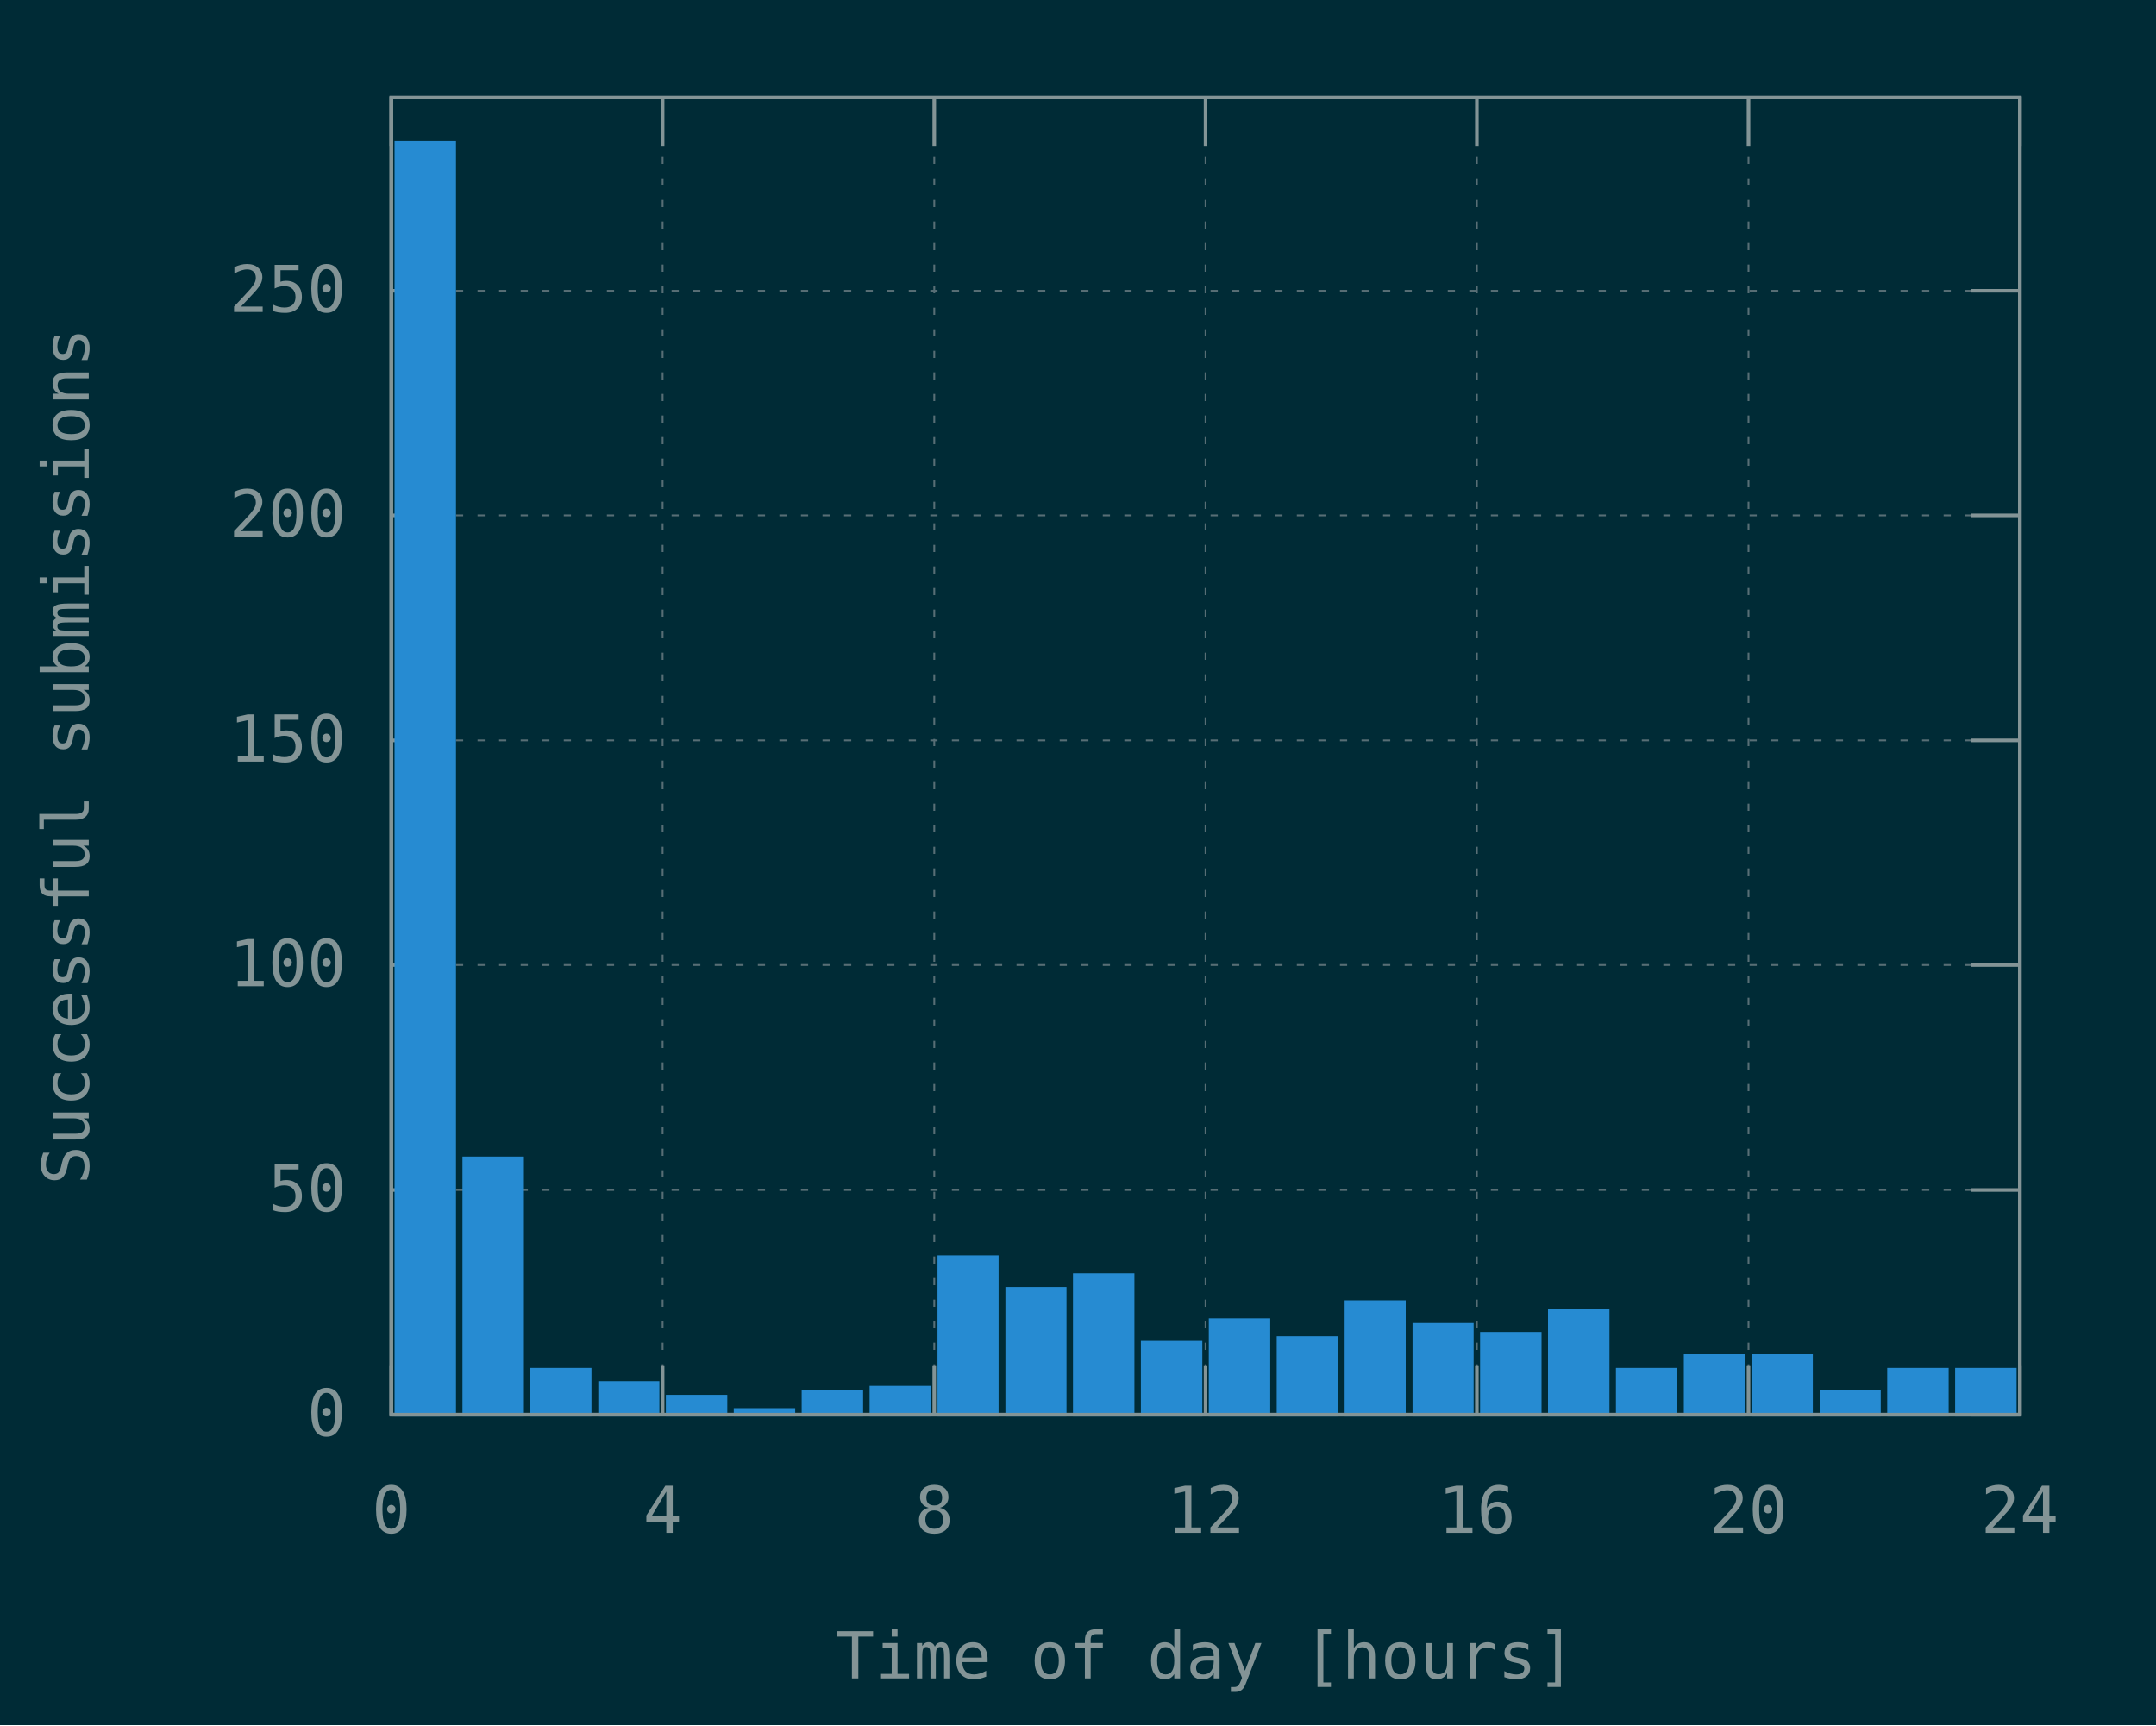
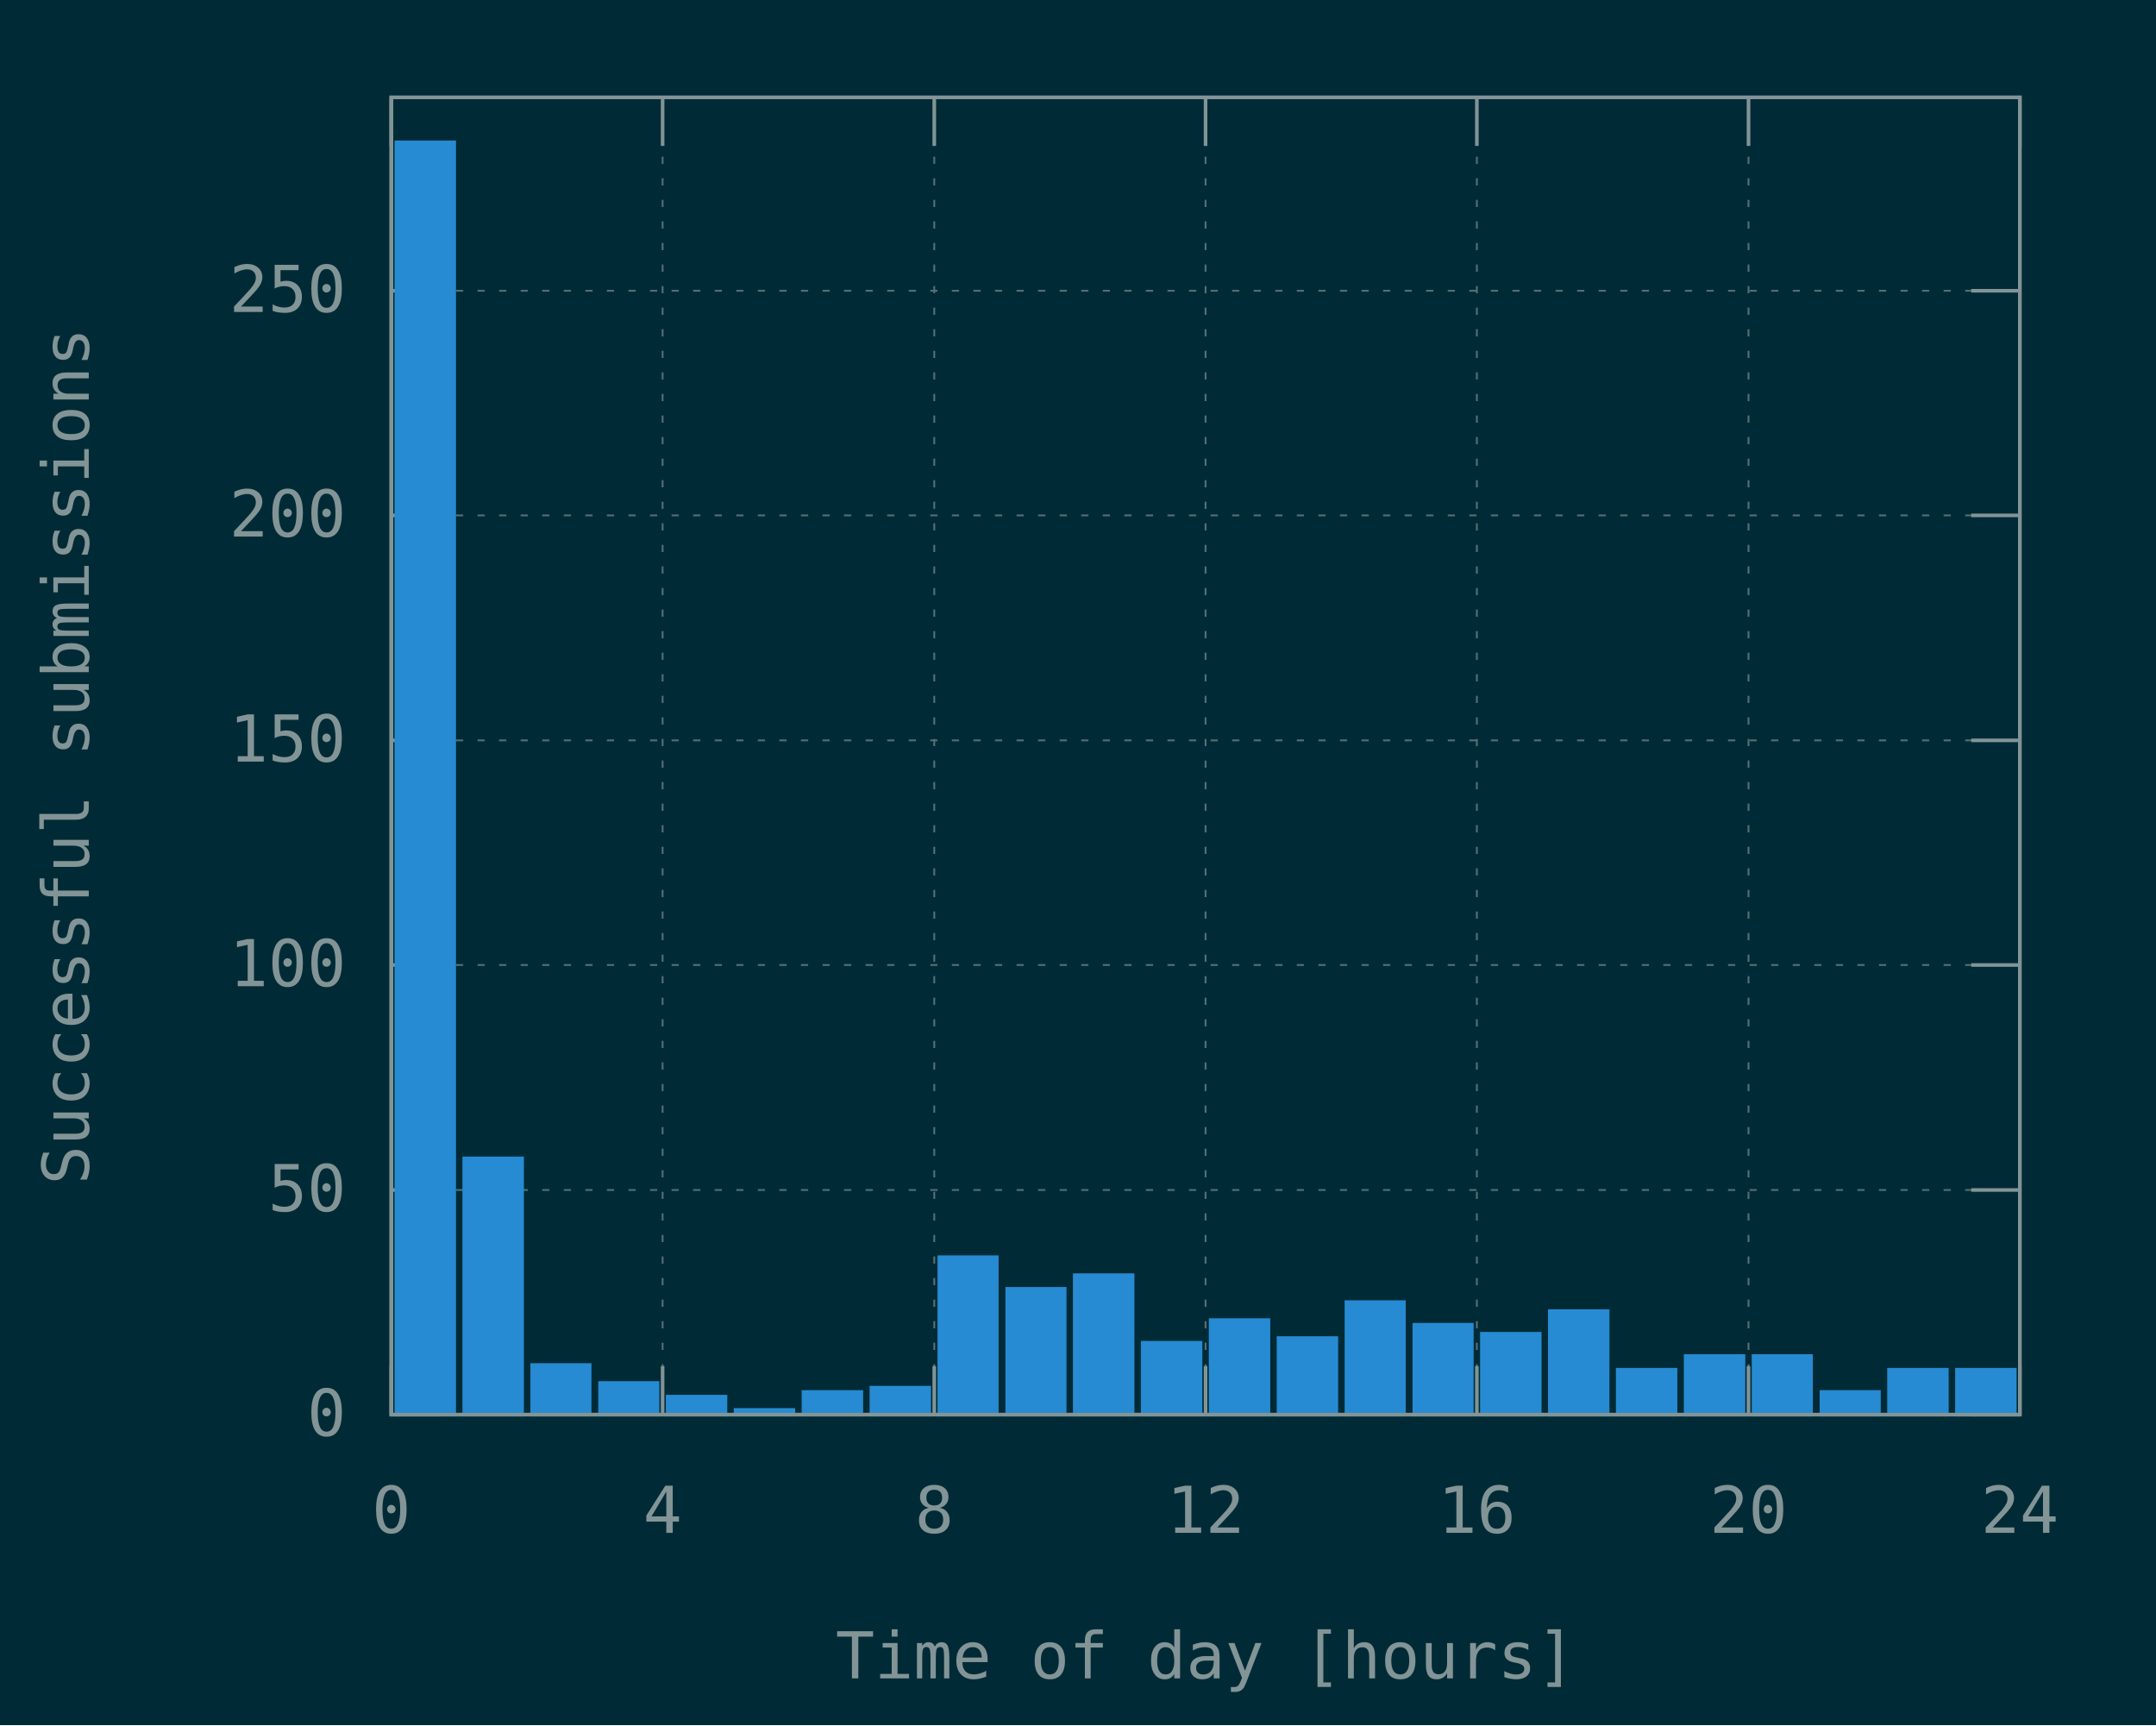
<svg xmlns="http://www.w3.org/2000/svg" xmlns:xlink="http://www.w3.org/1999/xlink" width="600" height="480" viewBox="0 0 600 480">
  <g id="gnuplot_canvas">
    <rect x="0" y="0" width="600" height="480" fill="#002b36" />
    <defs>
      <circle id="gpDot" r="0.5" stroke-width="0.5" stroke="currentColor" />
      <path id="gpPt0" stroke-width="0.148" stroke="currentColor" d="M-1,0 h2 M0,-1 v2" />
      <path id="gpPt1" stroke-width="0.148" stroke="currentColor" d="M-1,-1 L1,1 M1,-1 L-1,1" />
      <path id="gpPt2" stroke-width="0.148" stroke="currentColor" d="M-1,0 L1,0 M0,-1 L0,1 M-1,-1 L1,1 M-1,1 L1,-1" />
      <rect id="gpPt3" stroke-width="0.148" stroke="currentColor" x="-1" y="-1" width="2" height="2" />
      <rect id="gpPt4" stroke-width="0.148" stroke="currentColor" fill="currentColor" x="-1" y="-1" width="2" height="2" />
      <circle id="gpPt5" stroke-width="0.148" stroke="currentColor" cx="0" cy="0" r="1" />
      <use xlink:href="#gpPt5" id="gpPt6" fill="currentColor" stroke="none" />
      <path id="gpPt7" stroke-width="0.148" stroke="currentColor" d="M0,-1.33 L-1.33,0.67 L1.33,0.67 z" />
      <use xlink:href="#gpPt7" id="gpPt8" fill="currentColor" stroke="none" />
      <use xlink:href="#gpPt7" id="gpPt9" stroke="currentColor" transform="rotate(180)" />
      <use xlink:href="#gpPt9" id="gpPt10" fill="currentColor" stroke="none" />
      <use xlink:href="#gpPt3" id="gpPt11" stroke="currentColor" transform="rotate(45)" />
      <use xlink:href="#gpPt11" id="gpPt12" fill="currentColor" stroke="none" />
      <path id="gpPt13" stroke-width="0.148" stroke="currentColor" d="M0,1.330 L1.265,0.411 L0.782,-1.067 L-0.782,-1.076 L-1.265,0.411 z" />
      <use xlink:href="#gpPt13" id="gpPt14" fill="currentColor" stroke="none" />
      <filter id="textbox" filterUnits="objectBoundingBox" x="0" y="0" height="1" width="1">
        <feFlood flood-color="#002B36" flood-opacity="1" result="bgnd" />
        <feComposite in="SourceGraphic" in2="bgnd" operator="atop" />
      </filter>
      <filter id="greybox" filterUnits="objectBoundingBox" x="0" y="0" height="1" width="1">
        <feFlood flood-color="lightgrey" flood-opacity="1" result="grey" />
        <feComposite in="SourceGraphic" in2="grey" operator="atop" />
      </filter>
    </defs>
    <g fill="none" color="#002B36" stroke="currentColor" stroke-width="1.00" stroke-linecap="butt" stroke-linejoin="miter">
</g>
    <g fill="none" color="black" stroke="currentColor" stroke-width="1.00" stroke-linecap="butt" stroke-linejoin="miter">
</g>
    <g fill="none" color="black" stroke="rgb(131, 148, 150)" stroke-width="0.50" stroke-linecap="butt" stroke-linejoin="miter">
</g>
    <g fill="none" color="gray" stroke="currentColor" stroke-width="0.50" stroke-linecap="butt" stroke-linejoin="miter">
      <path stroke="rgb( 88, 110, 117)" stroke-dasharray="2,4" class="gridline" d="M108.9,393.6 L562.1,393.6  " />
    </g>
    <g fill="none" color="gray" stroke="rgb( 88, 110, 117)" stroke-width="1.00" stroke-linecap="butt" stroke-linejoin="miter">
</g>
    <g fill="none" color="black" stroke="currentColor" stroke-width="1.00" stroke-linecap="butt" stroke-linejoin="miter">
      <path stroke="rgb(131, 148, 150)" d="M108.9,393.6 L122.4,393.6 M562.1,393.6 L548.6,393.6  " />
      <g transform="translate(96.3,399.5)" stroke="none" fill="rgb(131,148,150)" font-family="Inconsolata" font-size="18.00" text-anchor="end">
        <text>
          <tspan font-family="Inconsolata"> 0</tspan>
        </text>
      </g>
    </g>
    <g fill="none" color="black" stroke="currentColor" stroke-width="1.00" stroke-linecap="butt" stroke-linejoin="miter">
</g>
    <g fill="none" color="black" stroke="rgb(131, 148, 150)" stroke-width="0.50" stroke-linecap="butt" stroke-linejoin="miter">
</g>
    <g fill="none" color="gray" stroke="currentColor" stroke-width="0.50" stroke-linecap="butt" stroke-linejoin="miter">
      <path stroke="rgb( 88, 110, 117)" stroke-dasharray="2,4" class="gridline" d="M108.9,331.1 L562.1,331.1  " />
    </g>
    <g fill="none" color="gray" stroke="rgb( 88, 110, 117)" stroke-width="1.00" stroke-linecap="butt" stroke-linejoin="miter">
</g>
    <g fill="none" color="black" stroke="currentColor" stroke-width="1.00" stroke-linecap="butt" stroke-linejoin="miter">
      <path stroke="rgb(131, 148, 150)" d="M108.9,331.1 L122.4,331.1 M562.1,331.1 L548.6,331.1  " />
      <g transform="translate(96.3,337.0)" stroke="none" fill="rgb(131,148,150)" font-family="Inconsolata" font-size="18.00" text-anchor="end">
        <text>
          <tspan font-family="Inconsolata"> 50</tspan>
        </text>
      </g>
    </g>
    <g fill="none" color="black" stroke="currentColor" stroke-width="1.00" stroke-linecap="butt" stroke-linejoin="miter">
</g>
    <g fill="none" color="black" stroke="rgb(131, 148, 150)" stroke-width="0.50" stroke-linecap="butt" stroke-linejoin="miter">
</g>
    <g fill="none" color="gray" stroke="currentColor" stroke-width="0.50" stroke-linecap="butt" stroke-linejoin="miter">
      <path stroke="rgb( 88, 110, 117)" stroke-dasharray="2,4" class="gridline" d="M108.9,268.5 L562.1,268.5  " />
    </g>
    <g fill="none" color="gray" stroke="rgb( 88, 110, 117)" stroke-width="1.00" stroke-linecap="butt" stroke-linejoin="miter">
</g>
    <g fill="none" color="black" stroke="currentColor" stroke-width="1.00" stroke-linecap="butt" stroke-linejoin="miter">
      <path stroke="rgb(131, 148, 150)" d="M108.9,268.5 L122.4,268.5 M562.1,268.5 L548.6,268.5  " />
      <g transform="translate(96.3,274.4)" stroke="none" fill="rgb(131,148,150)" font-family="Inconsolata" font-size="18.00" text-anchor="end">
        <text>
          <tspan font-family="Inconsolata"> 100</tspan>
        </text>
      </g>
    </g>
    <g fill="none" color="black" stroke="currentColor" stroke-width="1.00" stroke-linecap="butt" stroke-linejoin="miter">
</g>
    <g fill="none" color="black" stroke="rgb(131, 148, 150)" stroke-width="0.50" stroke-linecap="butt" stroke-linejoin="miter">
</g>
    <g fill="none" color="gray" stroke="currentColor" stroke-width="0.50" stroke-linecap="butt" stroke-linejoin="miter">
      <path stroke="rgb( 88, 110, 117)" stroke-dasharray="2,4" class="gridline" d="M108.9,206.0 L562.1,206.0  " />
    </g>
    <g fill="none" color="gray" stroke="rgb( 88, 110, 117)" stroke-width="1.00" stroke-linecap="butt" stroke-linejoin="miter">
</g>
    <g fill="none" color="black" stroke="currentColor" stroke-width="1.00" stroke-linecap="butt" stroke-linejoin="miter">
      <path stroke="rgb(131, 148, 150)" d="M108.9,206.0 L122.4,206.0 M562.1,206.0 L548.6,206.0  " />
      <g transform="translate(96.3,211.9)" stroke="none" fill="rgb(131,148,150)" font-family="Inconsolata" font-size="18.00" text-anchor="end">
        <text>
          <tspan font-family="Inconsolata"> 150</tspan>
        </text>
      </g>
    </g>
    <g fill="none" color="black" stroke="currentColor" stroke-width="1.00" stroke-linecap="butt" stroke-linejoin="miter">
</g>
    <g fill="none" color="black" stroke="rgb(131, 148, 150)" stroke-width="0.50" stroke-linecap="butt" stroke-linejoin="miter">
</g>
    <g fill="none" color="gray" stroke="currentColor" stroke-width="0.50" stroke-linecap="butt" stroke-linejoin="miter">
      <path stroke="rgb( 88, 110, 117)" stroke-dasharray="2,4" class="gridline" d="M108.9,143.4 L562.1,143.4  " />
    </g>
    <g fill="none" color="gray" stroke="rgb( 88, 110, 117)" stroke-width="1.00" stroke-linecap="butt" stroke-linejoin="miter">
</g>
    <g fill="none" color="black" stroke="currentColor" stroke-width="1.00" stroke-linecap="butt" stroke-linejoin="miter">
      <path stroke="rgb(131, 148, 150)" d="M108.9,143.4 L122.4,143.4 M562.1,143.4 L548.6,143.4  " />
      <g transform="translate(96.3,149.3)" stroke="none" fill="rgb(131,148,150)" font-family="Inconsolata" font-size="18.00" text-anchor="end">
        <text>
          <tspan font-family="Inconsolata"> 200</tspan>
        </text>
      </g>
    </g>
    <g fill="none" color="black" stroke="currentColor" stroke-width="1.00" stroke-linecap="butt" stroke-linejoin="miter">
</g>
    <g fill="none" color="black" stroke="rgb(131, 148, 150)" stroke-width="0.50" stroke-linecap="butt" stroke-linejoin="miter">
</g>
    <g fill="none" color="gray" stroke="currentColor" stroke-width="0.50" stroke-linecap="butt" stroke-linejoin="miter">
      <path stroke="rgb( 88, 110, 117)" stroke-dasharray="2,4" class="gridline" d="M108.9,80.9 L562.1,80.9  " />
    </g>
    <g fill="none" color="gray" stroke="rgb( 88, 110, 117)" stroke-width="1.00" stroke-linecap="butt" stroke-linejoin="miter">
</g>
    <g fill="none" color="black" stroke="currentColor" stroke-width="1.00" stroke-linecap="butt" stroke-linejoin="miter">
      <path stroke="rgb(131, 148, 150)" d="M108.9,80.9 L122.4,80.9 M562.1,80.9 L548.6,80.9  " />
      <g transform="translate(96.3,86.8)" stroke="none" fill="rgb(131,148,150)" font-family="Inconsolata" font-size="18.00" text-anchor="end">
        <text>
          <tspan font-family="Inconsolata"> 250</tspan>
        </text>
      </g>
    </g>
    <g fill="none" color="black" stroke="currentColor" stroke-width="1.00" stroke-linecap="butt" stroke-linejoin="miter">
</g>
    <g fill="none" color="black" stroke="rgb(131, 148, 150)" stroke-width="0.50" stroke-linecap="butt" stroke-linejoin="miter">
</g>
    <g fill="none" color="gray" stroke="currentColor" stroke-width="0.50" stroke-linecap="butt" stroke-linejoin="miter">
      <path stroke="rgb( 88, 110, 117)" stroke-dasharray="2,4" class="gridline" d="M108.9,393.6 L108.9,27.1  " />
    </g>
    <g fill="none" color="gray" stroke="rgb( 88, 110, 117)" stroke-width="1.00" stroke-linecap="butt" stroke-linejoin="miter">
</g>
    <g fill="none" color="black" stroke="currentColor" stroke-width="1.00" stroke-linecap="butt" stroke-linejoin="miter">
      <path stroke="rgb(131, 148, 150)" d="M108.9,393.6 L108.9,380.1 M108.9,27.1 L108.9,40.6  " />
      <g transform="translate(108.9,426.5)" stroke="none" fill="rgb(131,148,150)" font-family="Inconsolata" font-size="18.00" text-anchor="middle">
        <text>
          <tspan font-family="Inconsolata"> 0</tspan>
        </text>
      </g>
    </g>
    <g fill="none" color="black" stroke="currentColor" stroke-width="1.00" stroke-linecap="butt" stroke-linejoin="miter">
</g>
    <g fill="none" color="black" stroke="rgb(131, 148, 150)" stroke-width="0.50" stroke-linecap="butt" stroke-linejoin="miter">
</g>
    <g fill="none" color="gray" stroke="currentColor" stroke-width="0.50" stroke-linecap="butt" stroke-linejoin="miter">
      <path stroke="rgb( 88, 110, 117)" stroke-dasharray="2,4" class="gridline" d="M184.4,393.6 L184.4,27.1  " />
    </g>
    <g fill="none" color="gray" stroke="rgb( 88, 110, 117)" stroke-width="1.00" stroke-linecap="butt" stroke-linejoin="miter">
</g>
    <g fill="none" color="black" stroke="currentColor" stroke-width="1.00" stroke-linecap="butt" stroke-linejoin="miter">
      <path stroke="rgb(131, 148, 150)" d="M184.4,393.6 L184.4,380.1 M184.4,27.1 L184.4,40.6  " />
      <g transform="translate(184.4,426.5)" stroke="none" fill="rgb(131,148,150)" font-family="Inconsolata" font-size="18.00" text-anchor="middle">
        <text>
          <tspan font-family="Inconsolata"> 4</tspan>
        </text>
      </g>
    </g>
    <g fill="none" color="black" stroke="currentColor" stroke-width="1.00" stroke-linecap="butt" stroke-linejoin="miter">
</g>
    <g fill="none" color="black" stroke="rgb(131, 148, 150)" stroke-width="0.50" stroke-linecap="butt" stroke-linejoin="miter">
</g>
    <g fill="none" color="gray" stroke="currentColor" stroke-width="0.50" stroke-linecap="butt" stroke-linejoin="miter">
      <path stroke="rgb( 88, 110, 117)" stroke-dasharray="2,4" class="gridline" d="M260.0,393.6 L260.0,27.1  " />
    </g>
    <g fill="none" color="gray" stroke="rgb( 88, 110, 117)" stroke-width="1.00" stroke-linecap="butt" stroke-linejoin="miter">
</g>
    <g fill="none" color="black" stroke="currentColor" stroke-width="1.00" stroke-linecap="butt" stroke-linejoin="miter">
      <path stroke="rgb(131, 148, 150)" d="M260.0,393.6 L260.0,380.1 M260.0,27.1 L260.0,40.6  " />
      <g transform="translate(260.0,426.5)" stroke="none" fill="rgb(131,148,150)" font-family="Inconsolata" font-size="18.00" text-anchor="middle">
        <text>
          <tspan font-family="Inconsolata"> 8</tspan>
        </text>
      </g>
    </g>
    <g fill="none" color="black" stroke="currentColor" stroke-width="1.00" stroke-linecap="butt" stroke-linejoin="miter">
</g>
    <g fill="none" color="black" stroke="rgb(131, 148, 150)" stroke-width="0.50" stroke-linecap="butt" stroke-linejoin="miter">
</g>
    <g fill="none" color="gray" stroke="currentColor" stroke-width="0.50" stroke-linecap="butt" stroke-linejoin="miter">
      <path stroke="rgb( 88, 110, 117)" stroke-dasharray="2,4" class="gridline" d="M335.5,393.6 L335.5,27.1  " />
    </g>
    <g fill="none" color="gray" stroke="rgb( 88, 110, 117)" stroke-width="1.00" stroke-linecap="butt" stroke-linejoin="miter">
</g>
    <g fill="none" color="black" stroke="currentColor" stroke-width="1.00" stroke-linecap="butt" stroke-linejoin="miter">
      <path stroke="rgb(131, 148, 150)" d="M335.5,393.6 L335.5,380.1 M335.5,27.1 L335.5,40.6  " />
      <g transform="translate(335.5,426.5)" stroke="none" fill="rgb(131,148,150)" font-family="Inconsolata" font-size="18.00" text-anchor="middle">
        <text>
          <tspan font-family="Inconsolata"> 12</tspan>
        </text>
      </g>
    </g>
    <g fill="none" color="black" stroke="currentColor" stroke-width="1.00" stroke-linecap="butt" stroke-linejoin="miter">
</g>
    <g fill="none" color="black" stroke="rgb(131, 148, 150)" stroke-width="0.50" stroke-linecap="butt" stroke-linejoin="miter">
</g>
    <g fill="none" color="gray" stroke="currentColor" stroke-width="0.50" stroke-linecap="butt" stroke-linejoin="miter">
      <path stroke="rgb( 88, 110, 117)" stroke-dasharray="2,4" class="gridline" d="M411.0,393.6 L411.0,27.1  " />
    </g>
    <g fill="none" color="gray" stroke="rgb( 88, 110, 117)" stroke-width="1.00" stroke-linecap="butt" stroke-linejoin="miter">
</g>
    <g fill="none" color="black" stroke="currentColor" stroke-width="1.00" stroke-linecap="butt" stroke-linejoin="miter">
      <path stroke="rgb(131, 148, 150)" d="M411.0,393.6 L411.0,380.1 M411.0,27.1 L411.0,40.6  " />
      <g transform="translate(411.0,426.5)" stroke="none" fill="rgb(131,148,150)" font-family="Inconsolata" font-size="18.00" text-anchor="middle">
        <text>
          <tspan font-family="Inconsolata"> 16</tspan>
        </text>
      </g>
    </g>
    <g fill="none" color="black" stroke="currentColor" stroke-width="1.00" stroke-linecap="butt" stroke-linejoin="miter">
</g>
    <g fill="none" color="black" stroke="rgb(131, 148, 150)" stroke-width="0.50" stroke-linecap="butt" stroke-linejoin="miter">
</g>
    <g fill="none" color="gray" stroke="currentColor" stroke-width="0.50" stroke-linecap="butt" stroke-linejoin="miter">
      <path stroke="rgb( 88, 110, 117)" stroke-dasharray="2,4" class="gridline" d="M486.6,393.6 L486.6,40.6 L486.6,27.1  " />
    </g>
    <g fill="none" color="gray" stroke="rgb( 88, 110, 117)" stroke-width="1.00" stroke-linecap="butt" stroke-linejoin="miter">
</g>
    <g fill="none" color="black" stroke="currentColor" stroke-width="1.00" stroke-linecap="butt" stroke-linejoin="miter">
      <path stroke="rgb(131, 148, 150)" d="M486.6,393.6 L486.6,380.1 M486.6,27.1 L486.6,40.6  " />
      <g transform="translate(486.6,426.5)" stroke="none" fill="rgb(131,148,150)" font-family="Inconsolata" font-size="18.00" text-anchor="middle">
        <text>
          <tspan font-family="Inconsolata"> 20</tspan>
        </text>
      </g>
    </g>
    <g fill="none" color="black" stroke="currentColor" stroke-width="1.00" stroke-linecap="butt" stroke-linejoin="miter">
</g>
    <g fill="none" color="black" stroke="rgb(131, 148, 150)" stroke-width="0.50" stroke-linecap="butt" stroke-linejoin="miter">
</g>
    <g fill="none" color="gray" stroke="currentColor" stroke-width="0.50" stroke-linecap="butt" stroke-linejoin="miter">
      <path stroke="rgb( 88, 110, 117)" stroke-dasharray="2,4" class="gridline" d="M562.1,393.6 L562.1,27.1  " />
    </g>
    <g fill="none" color="gray" stroke="rgb( 88, 110, 117)" stroke-width="1.00" stroke-linecap="butt" stroke-linejoin="miter">
</g>
    <g fill="none" color="black" stroke="currentColor" stroke-width="1.00" stroke-linecap="butt" stroke-linejoin="miter">
      <path stroke="rgb(131, 148, 150)" d="M562.1,393.6 L562.1,380.1 M562.1,27.1 L562.1,40.6  " />
      <g transform="translate(562.1,426.5)" stroke="none" fill="rgb(131,148,150)" font-family="Inconsolata" font-size="18.00" text-anchor="middle">
        <text>
          <tspan font-family="Inconsolata"> 24</tspan>
        </text>
      </g>
    </g>
    <g fill="none" color="black" stroke="currentColor" stroke-width="1.00" stroke-linecap="butt" stroke-linejoin="miter">
</g>
    <g fill="none" color="black" stroke="currentColor" stroke-width="1.00" stroke-linecap="butt" stroke-linejoin="miter">
      <path stroke="rgb(131, 148, 150)" d="M108.9,27.1 L108.9,393.6 L562.1,393.6 L562.1,27.1 L108.9,27.1 Z  " />
    </g>
    <g fill="none" color="black" stroke="currentColor" stroke-width="1.00" stroke-linecap="butt" stroke-linejoin="miter">
      <g transform="translate(24.7,210.4) rotate(270)" stroke="none" fill="rgb(131,148,150)" font-family="Inconsolata" font-size="18.00" text-anchor="middle">
        <text>
          <tspan font-family="Inconsolata">Successful submissions</tspan>
        </text>
      </g>
    </g>
    <g fill="none" color="black" stroke="currentColor" stroke-width="1.00" stroke-linecap="butt" stroke-linejoin="miter">
      <g transform="translate(335.5,467.0)" stroke="none" fill="rgb(131,148,150)" font-family="Inconsolata" font-size="18.00" text-anchor="middle">
        <text>
          <tspan font-family="Inconsolata">Time of day [hours]</tspan>
        </text>
      </g>
    </g>
    <g fill="none" color="black" stroke="currentColor" stroke-width="1.00" stroke-linecap="butt" stroke-linejoin="miter">
</g>
    <g id="gnuplot_plot_1">
      <g fill="none" color="black" stroke="currentColor" stroke-width="1.00" stroke-linecap="butt" stroke-linejoin="miter">
        <g stroke="none" shape-rendering="crispEdges">
          <polygon fill="rgb( 38, 139, 210)" points="110.3,393.6 126.5,393.6 126.5,39.5 110.3,39.5 " />
        </g>
        <path stroke="rgb( 38, 139, 210)" d="M110.3,393.6 L110.3,39.6 L126.4,39.6 L126.4,393.6 L110.3,393.6 Z  " />
        <g stroke="none" shape-rendering="crispEdges">
          <polygon fill="rgb( 38, 139, 210)" points="129.2,393.6 145.4,393.6 145.4,322.2 129.2,322.2 " />
        </g>
        <path stroke="rgb( 38, 139, 210)" d="M129.2,393.6 L129.2,322.3 L145.3,322.3 L145.3,393.6 L129.2,393.6 Z  " />
        <g stroke="none" shape-rendering="crispEdges">
-           <polygon fill="rgb( 38, 139, 210)" points="148.1,393.6 164.2,393.6 164.2,381.0 148.1,381.0 " />
-         </g>
-         <path stroke="rgb( 38, 139, 210)" d="M148.1,393.6 L148.1,381.1 L164.1,381.1 L164.1,393.6 L148.1,393.6 Z  " />
+           <polygon fill="rgb( 38, 139, 210)" points="148.1,393.6 164.2,393.6 164.2,379.7 148.1,379.7 " />
+         </g>
+         <path stroke="rgb( 38, 139, 210)" d="M148.1,393.6 L148.1,379.8 L164.1,379.8 L164.1,393.6 L148.1,393.6 Z  " />
        <g stroke="none" shape-rendering="crispEdges">
          <polygon fill="rgb( 38, 139, 210)" points="167.0,393.6 183.1,393.6 183.1,384.7 167.0,384.7 " />
        </g>
        <path stroke="rgb( 38, 139, 210)" d="M167.0,393.6 L167.0,384.8 L183.0,384.8 L183.0,393.6 L167.0,393.6 Z  " />
        <g stroke="none" shape-rendering="crispEdges">
          <polygon fill="rgb( 38, 139, 210)" points="185.8,393.6 202.0,393.6 202.0,388.5 185.8,388.5 " />
        </g>
        <path stroke="rgb( 38, 139, 210)" d="M185.8,393.6 L185.8,388.6 L201.9,388.6 L201.9,393.6 L185.8,393.6 Z  " />
        <g stroke="none" shape-rendering="crispEdges">
          <polygon fill="rgb( 38, 139, 210)" points="204.7,393.6 220.9,393.6 220.9,392.2 204.7,392.2 " />
        </g>
        <path stroke="rgb( 38, 139, 210)" d="M204.7,393.6 L204.7,392.3 L220.8,392.3 L220.8,393.6 L204.7,393.6 Z  " />
        <g stroke="none" shape-rendering="crispEdges">
          <polygon fill="rgb( 38, 139, 210)" points="223.6,393.6 239.8,393.6 239.8,387.2 223.6,387.2 " />
        </g>
        <path stroke="rgb( 38, 139, 210)" d="M223.6,393.6 L223.6,387.3 L239.7,387.3 L239.7,393.6 L223.6,393.6 Z  " />
        <g stroke="none" shape-rendering="crispEdges">
          <polygon fill="rgb( 38, 139, 210)" points="242.5,393.6 258.7,393.6 258.7,386.0 242.5,386.0 " />
        </g>
        <path stroke="rgb( 38, 139, 210)" d="M242.5,393.6 L242.5,386.1 L258.6,386.1 L258.6,393.6 L242.5,393.6 Z  " />
        <g stroke="none" shape-rendering="crispEdges">
          <polygon fill="rgb( 38, 139, 210)" points="261.4,393.6 277.5,393.6 277.5,349.7 261.4,349.7 " />
        </g>
        <path stroke="rgb( 38, 139, 210)" d="M261.4,393.6 L261.4,349.8 L277.4,349.8 L277.4,393.6 L261.4,393.6 Z  " />
        <g stroke="none" shape-rendering="crispEdges">
          <polygon fill="rgb( 38, 139, 210)" points="280.3,393.6 296.4,393.6 296.4,358.5 280.3,358.5 " />
        </g>
        <path stroke="rgb( 38, 139, 210)" d="M280.3,393.6 L280.3,358.6 L296.3,358.6 L296.3,393.6 L280.3,393.6 Z  " />
        <g stroke="none" shape-rendering="crispEdges">
          <polygon fill="rgb( 38, 139, 210)" points="299.1,393.6 315.3,393.6 315.3,354.7 299.1,354.7 " />
        </g>
        <path stroke="rgb( 38, 139, 210)" d="M299.1,393.6 L299.1,354.8 L315.2,354.8 L315.2,393.6 L299.1,393.6 Z  " />
        <g stroke="none" shape-rendering="crispEdges">
          <polygon fill="rgb( 38, 139, 210)" points="318.0,393.6 334.2,393.6 334.2,373.5 318.0,373.5 " />
        </g>
        <path stroke="rgb( 38, 139, 210)" d="M318.0,393.6 L318.0,373.6 L334.1,373.6 L334.1,393.6 L318.0,393.6 Z  " />
        <g stroke="none" shape-rendering="crispEdges">
          <polygon fill="rgb( 38, 139, 210)" points="336.9,393.6 353.1,393.6 353.1,367.2 336.9,367.2 " />
        </g>
        <path stroke="rgb( 38, 139, 210)" d="M336.9,393.6 L336.9,367.3 L353.0,367.3 L353.0,393.6 L336.9,393.6 Z  " />
        <g stroke="none" shape-rendering="crispEdges">
          <polygon fill="rgb( 38, 139, 210)" points="355.8,393.6 372.0,393.6 372.0,372.2 355.8,372.2 " />
        </g>
        <path stroke="rgb( 38, 139, 210)" d="M355.8,393.6 L355.8,372.3 L371.9,372.3 L371.9,393.6 L355.8,393.6 Z  " />
        <g stroke="none" shape-rendering="crispEdges">
          <polygon fill="rgb( 38, 139, 210)" points="374.7,393.6 390.8,393.6 390.8,362.2 374.7,362.2 " />
        </g>
        <path stroke="rgb( 38, 139, 210)" d="M374.7,393.6 L374.7,362.3 L390.7,362.3 L390.7,393.6 L374.7,393.6 Z  " />
        <g stroke="none" shape-rendering="crispEdges">
          <polygon fill="rgb( 38, 139, 210)" points="393.6,393.6 409.7,393.6 409.7,368.5 393.6,368.5 " />
        </g>
        <path stroke="rgb( 38, 139, 210)" d="M393.6,393.6 L393.6,368.6 L409.6,368.6 L409.6,393.6 L393.6,393.6 Z  " />
        <g stroke="none" shape-rendering="crispEdges">
          <polygon fill="rgb( 38, 139, 210)" points="412.4,393.6 428.6,393.6 428.6,371.0 412.4,371.0 " />
        </g>
        <path stroke="rgb( 38, 139, 210)" d="M412.4,393.6 L412.4,371.1 L428.5,371.1 L428.5,393.6 L412.4,393.6 Z  " />
        <g stroke="none" shape-rendering="crispEdges">
          <polygon fill="rgb( 38, 139, 210)" points="431.3,393.6 447.5,393.6 447.5,364.7 431.3,364.7 " />
        </g>
        <path stroke="rgb( 38, 139, 210)" d="M431.3,393.6 L431.3,364.8 L447.4,364.8 L447.4,393.6 L431.3,393.6 Z  " />
        <g stroke="none" shape-rendering="crispEdges">
          <polygon fill="rgb( 38, 139, 210)" points="450.2,393.6 466.4,393.6 466.4,381.0 450.2,381.0 " />
        </g>
        <path stroke="rgb( 38, 139, 210)" d="M450.2,393.6 L450.2,381.1 L466.3,381.1 L466.3,393.6 L450.2,393.6 Z  " />
        <g stroke="none" shape-rendering="crispEdges">
          <polygon fill="rgb( 38, 139, 210)" points="469.1,393.6 485.3,393.6 485.3,377.2 469.1,377.2 " />
        </g>
        <path stroke="rgb( 38, 139, 210)" d="M469.1,393.6 L469.1,377.3 L485.2,377.3 L485.2,393.6 L469.1,393.6 Z  " />
        <g stroke="none" shape-rendering="crispEdges">
          <polygon fill="rgb( 38, 139, 210)" points="488.0,393.6 504.1,393.6 504.1,377.2 488.0,377.2 " />
        </g>
        <path stroke="rgb( 38, 139, 210)" d="M488.0,393.6 L488.0,377.3 L504.0,377.3 L504.0,393.6 L488.0,393.6 Z  " />
        <g stroke="none" shape-rendering="crispEdges">
          <polygon fill="rgb( 38, 139, 210)" points="506.9,393.6 523.0,393.6 523.0,387.2 506.9,387.2 " />
        </g>
        <path stroke="rgb( 38, 139, 210)" d="M506.9,393.6 L506.9,387.3 L522.9,387.3 L522.9,393.6 L506.9,393.6 Z  " />
        <g stroke="none" shape-rendering="crispEdges">
          <polygon fill="rgb( 38, 139, 210)" points="525.7,393.6 541.9,393.6 541.9,381.0 525.7,381.0 " />
        </g>
        <path stroke="rgb( 38, 139, 210)" d="M525.7,393.6 L525.7,381.1 L541.8,381.1 L541.8,393.6 L525.7,393.6 Z  " />
        <g stroke="none" shape-rendering="crispEdges">
          <polygon fill="rgb( 38, 139, 210)" points="544.6,393.6 560.8,393.6 560.8,381.0 544.6,381.0 " />
        </g>
        <path stroke="rgb( 38, 139, 210)" d="M544.6,393.6 L544.6,381.1 L560.7,381.1 L560.7,393.6 L544.6,393.6 Z  " />
      </g>
    </g>
    <g fill="none" color="#002B36" stroke="rgb( 38, 139, 210)" stroke-width="2.00" stroke-linecap="butt" stroke-linejoin="miter">
</g>
    <g fill="none" color="black" stroke="currentColor" stroke-width="2.00" stroke-linecap="butt" stroke-linejoin="miter">
</g>
    <g fill="none" color="black" stroke="black" stroke-width="1.00" stroke-linecap="butt" stroke-linejoin="miter">
</g>
    <g fill="none" color="black" stroke="currentColor" stroke-width="1.00" stroke-linecap="butt" stroke-linejoin="miter">
      <path stroke="rgb(131, 148, 150)" d="M108.9,27.1 L108.9,393.6 L562.1,393.6 L562.1,27.1 L108.9,27.1 Z  " />
    </g>
    <g fill="none" color="black" stroke="currentColor" stroke-width="1.00" stroke-linecap="butt" stroke-linejoin="miter">
</g>
  </g>
</svg>
